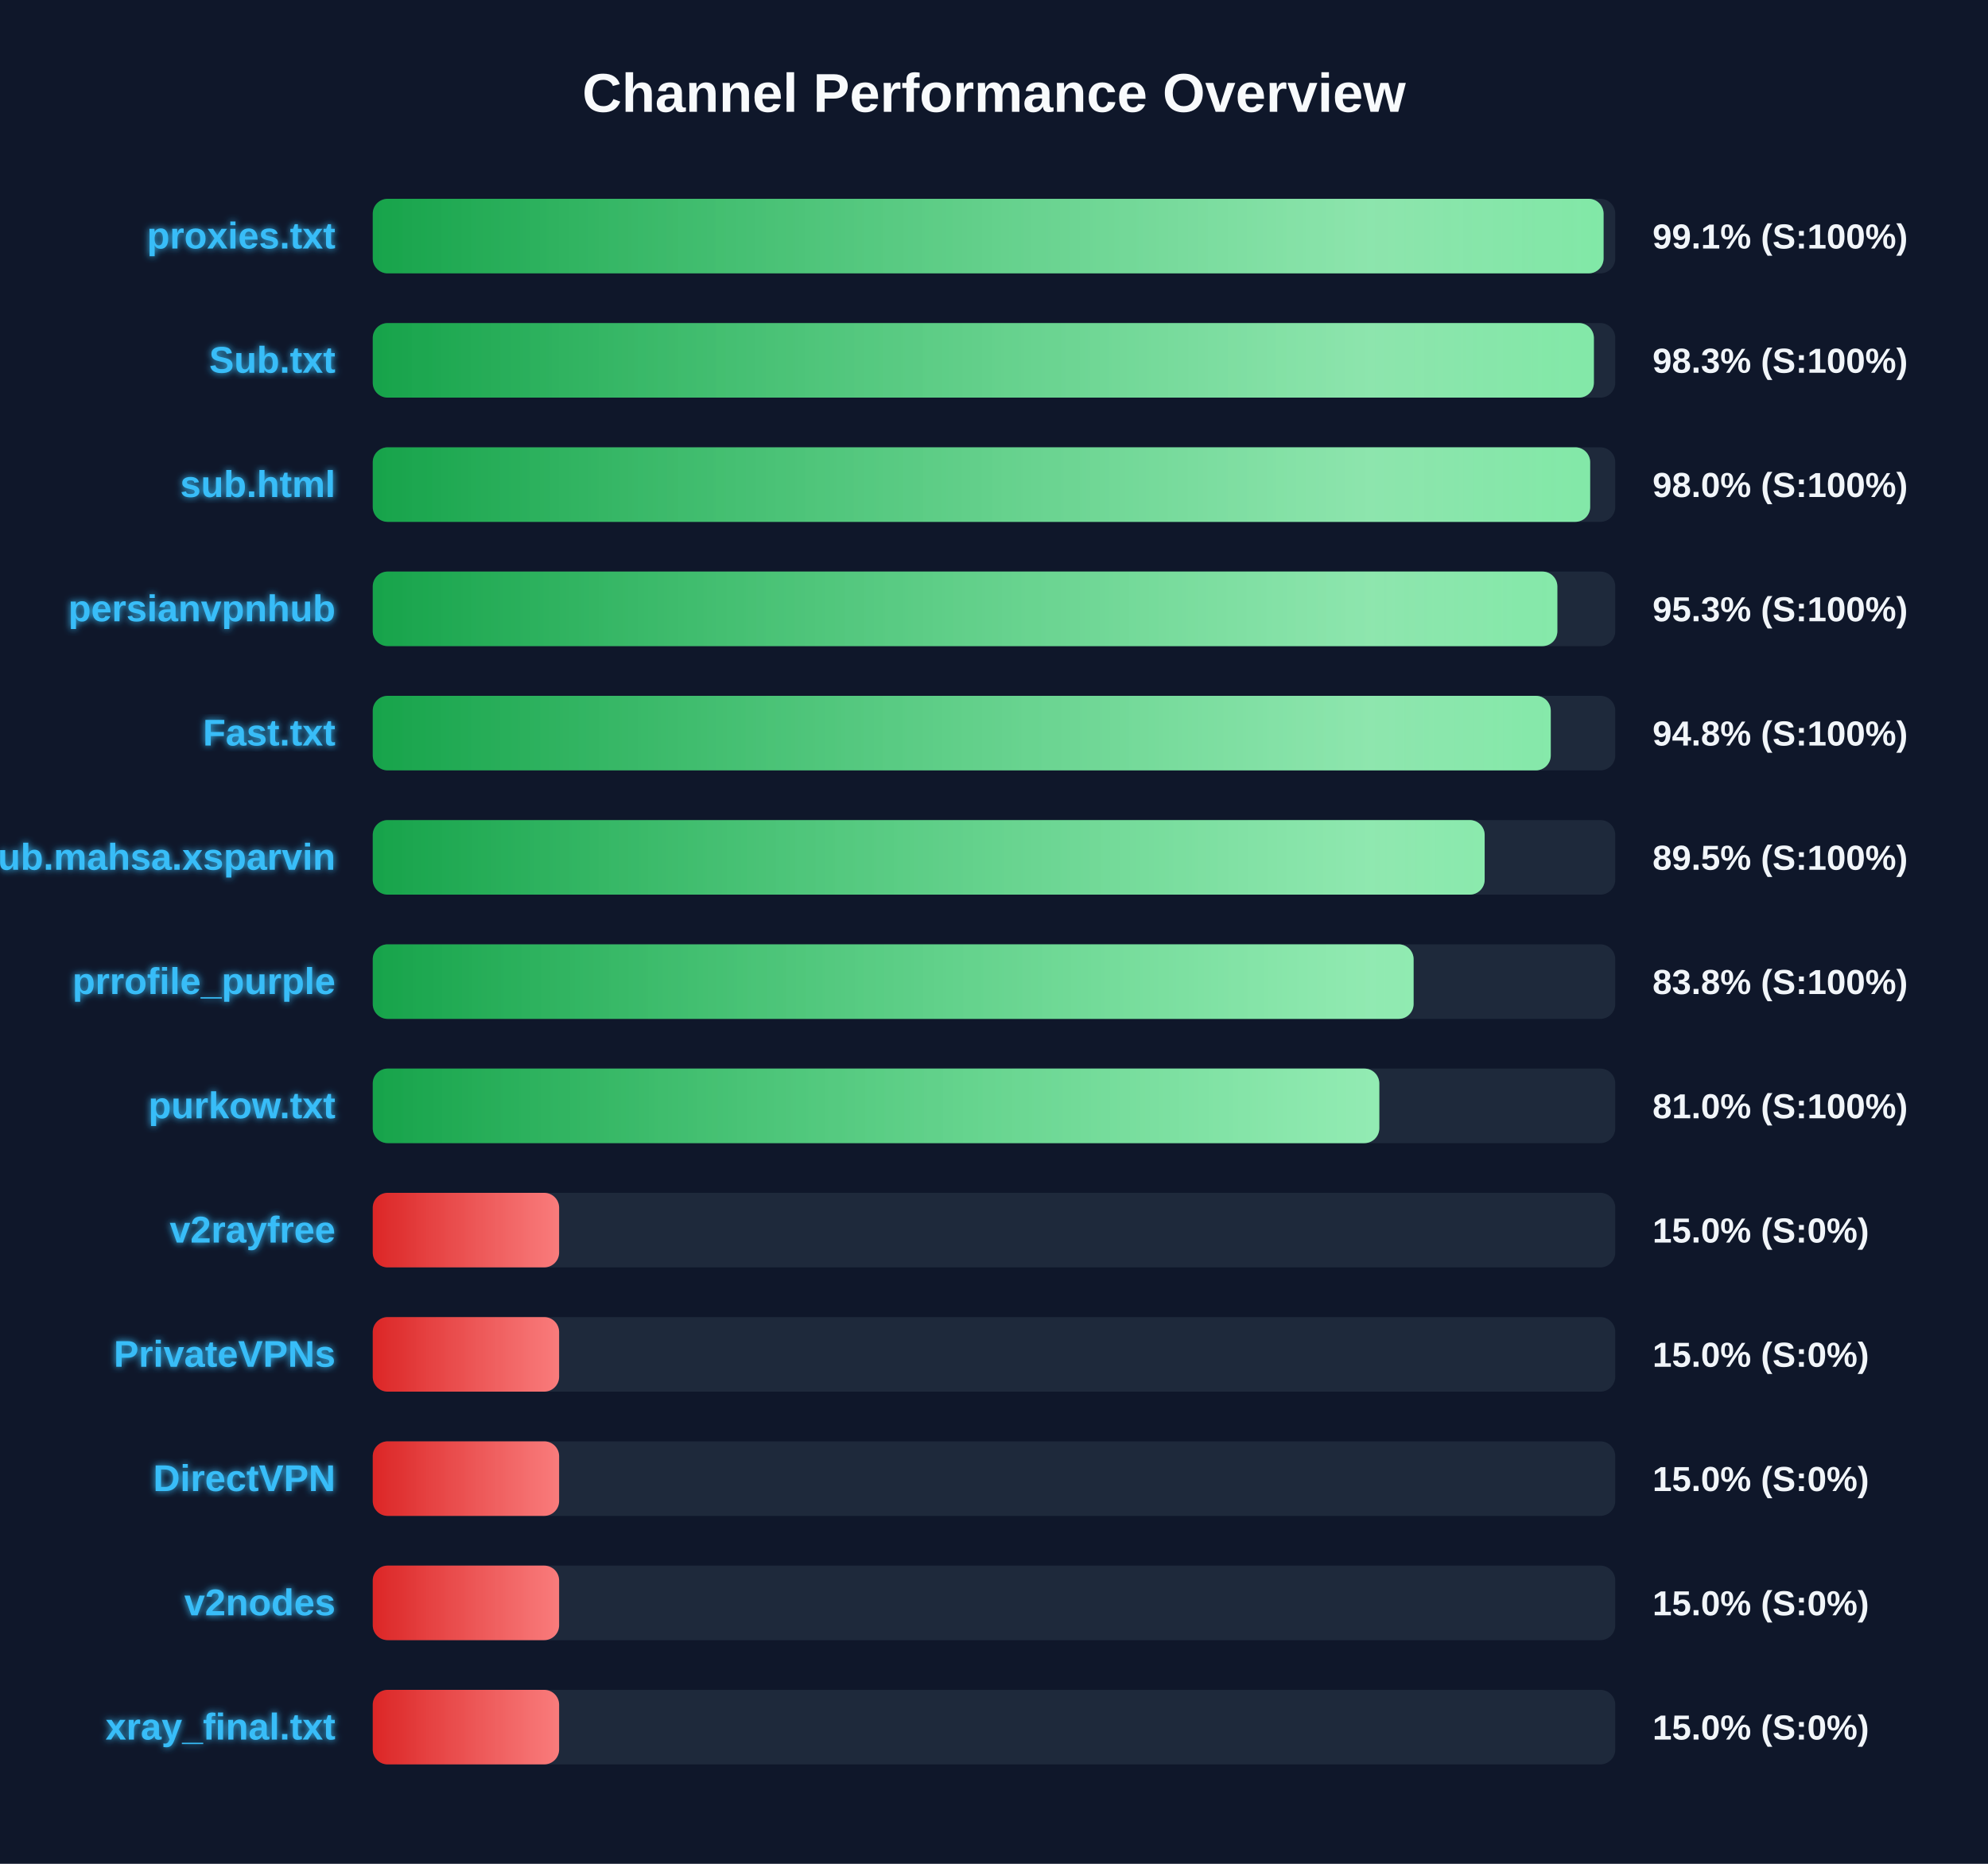
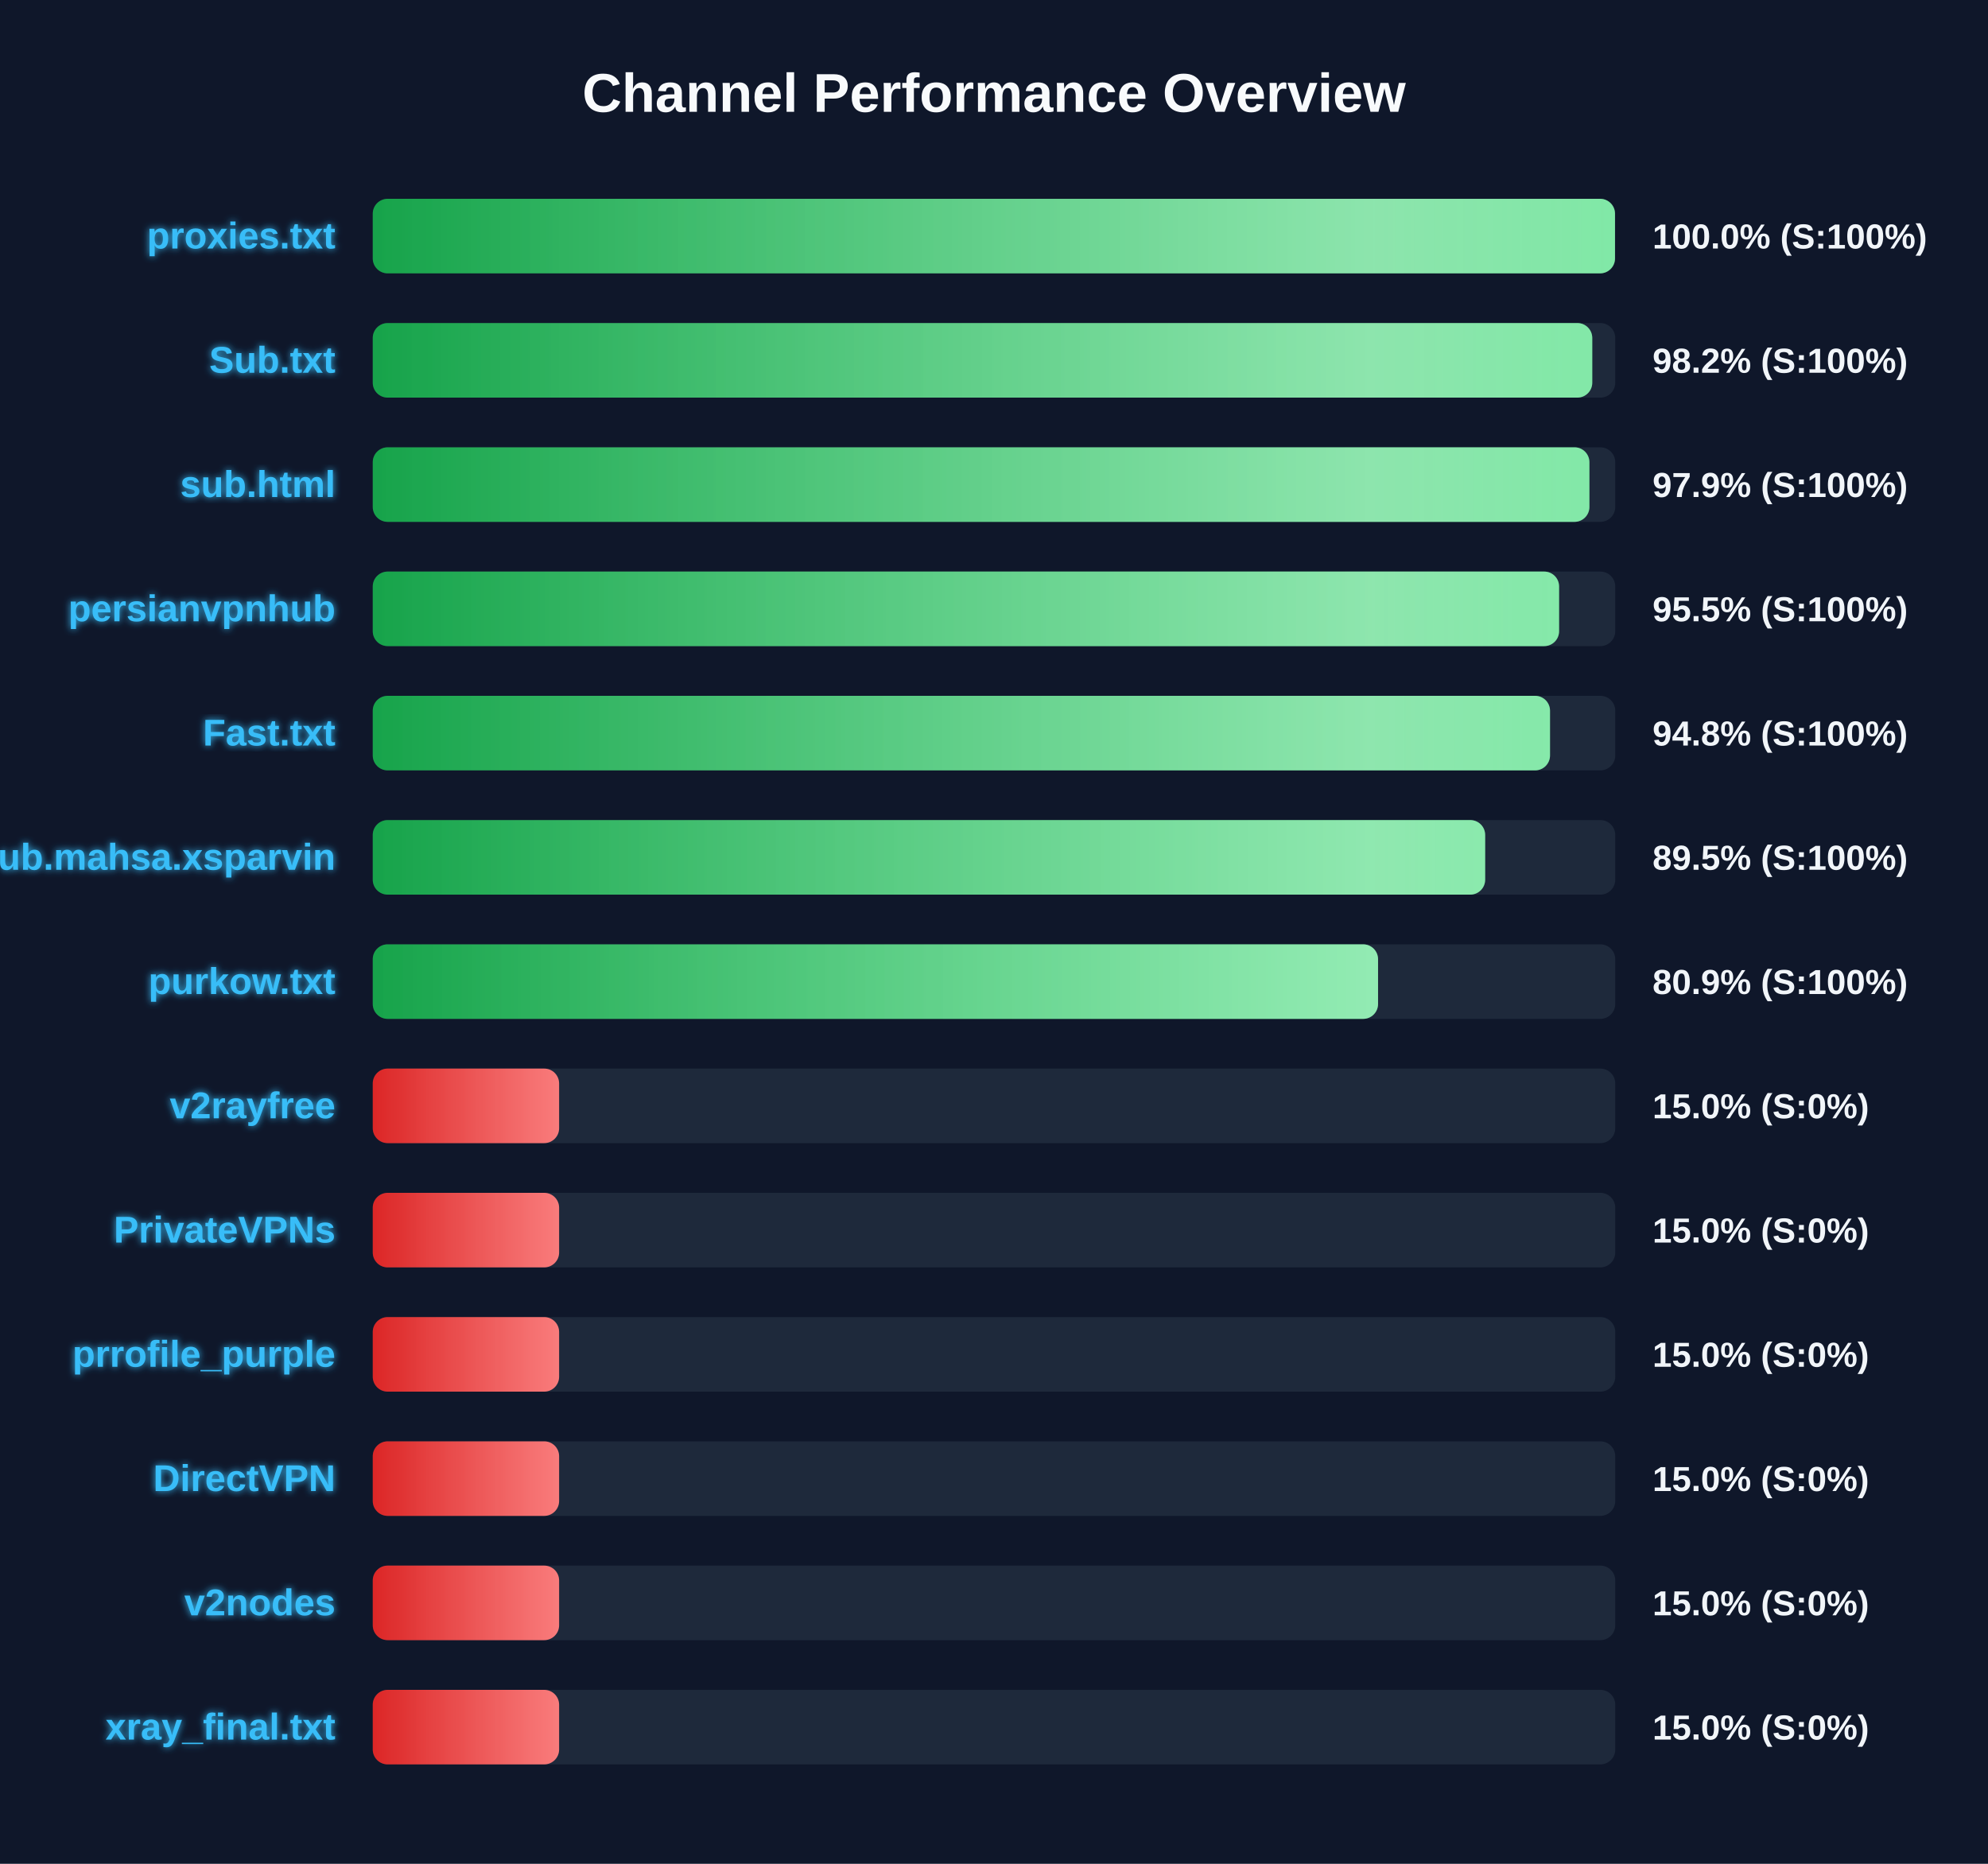
<svg xmlns="http://www.w3.org/2000/svg" width="800" height="750" version="1.1">
  <defs>
    <linearGradient id="grad-green" x1="0%" y1="0%" x2="100%" y2="0%">
      <stop offset="0%" stop-color="#16a34a" />
      <stop offset="100%" stop-color="#4ade80" />
    </linearGradient>
    <linearGradient id="grad-yellow" x1="0%" y1="0%" x2="100%" y2="0%">
      <stop offset="0%" stop-color="#ca8a04" />
      <stop offset="100%" stop-color="#fde047" />
    </linearGradient>
    <linearGradient id="grad-red" x1="0%" y1="0%" x2="100%" y2="0%">
      <stop offset="0%" stop-color="#dc2626" />
      <stop offset="100%" stop-color="#f87171" />
    </linearGradient>
    <linearGradient id="shimmer" x1="0%" y1="0%" x2="100%" y2="0%">
      <stop offset="0%" stop-color="rgba(255,255,255,0)" />
      <stop offset="50%" stop-color="rgba(255,255,255,0.4)" />
      <stop offset="100%" stop-color="rgba(255,255,255,0)" />
    </linearGradient>
    <filter id="glow" x="-20%" y="-20%" width="140%" height="140%">
      <feGaussianBlur stdDeviation="1.5" result="blur" />
      <feComposite in="SourceGraphic" in2="blur" operator="over" />
    </filter>
  </defs>
  <style>
        .bg-rect { fill: #0f172a; }
        .title { font: bold 22px 'Segoe UI', Arial, sans-serif; fill: #f8fafc; }
        .row { font: bold 15px 'Segoe UI', Arial, sans-serif; fill: #38bdf8; filter: url(#glow); }
        .score { font: bold 14px 'Segoe UI', Arial, sans-serif; fill: #f1f5f9; }
        @keyframes shimmer-anim {
            0% { transform: translateX(-100%); }
            100% { transform: translateX(200%); }
        }
        .shimmer-rect {
            animation: shimmer-anim 2.5s infinite linear;
        }
    </style>
  <rect width="100%" height="100%" class="bg-rect" />
  <text x="400" y="45" text-anchor="middle" class="title">Channel Performance Overview</text>
  <rect x="150" y="80" width="500" height="30" fill="#1e293b" rx="6" />
  <clipPath id="clip-0">
-     <rect x="150" y="80" width="495.3" height="30" rx="6" />
+     <rect x="150" y="80" width="499.9" height="30" rx="6" />
  </clipPath>
-   <rect x="150" y="80" width="495.3" height="30" fill="url(#grad-green)" rx="6" />
+   <rect x="150" y="80" width="499.9" height="30" fill="url(#grad-green)" rx="6" />
  <g clip-path="url(#clip-0)">
    <rect x="150" y="80" width="100%" height="30" fill="url(#shimmer)" class="shimmer-rect" />
  </g>
  <text x="135" y="100" text-anchor="end" class="row">proxies.txt</text>
-   <text x="665" y="100" text-anchor="start" class="score">99.1% (S:100%)</text>
+   <text x="665" y="100" text-anchor="start" class="score">100.0% (S:100%)</text>
  <rect x="150" y="130" width="500" height="30" fill="#1e293b" rx="6" />
  <clipPath id="clip-1">
-     <rect x="150" y="130" width="491.4" height="30" rx="6" />
+     <rect x="150" y="130" width="490.75" height="30" rx="6" />
  </clipPath>
-   <rect x="150" y="130" width="491.4" height="30" fill="url(#grad-green)" rx="6" />
+   <rect x="150" y="130" width="490.75" height="30" fill="url(#grad-green)" rx="6" />
  <g clip-path="url(#clip-1)">
    <rect x="150" y="130" width="100%" height="30" fill="url(#shimmer)" class="shimmer-rect" />
  </g>
  <text x="135" y="150" text-anchor="end" class="row">Sub.txt</text>
-   <text x="665" y="150" text-anchor="start" class="score">98.3% (S:100%)</text>
+   <text x="665" y="150" text-anchor="start" class="score">98.2% (S:100%)</text>
  <rect x="150" y="180" width="500" height="30" fill="#1e293b" rx="6" />
  <clipPath id="clip-2">
-     <rect x="150" y="180" width="489.9" height="30" rx="6" />
+     <rect x="150" y="180" width="489.6" height="30" rx="6" />
  </clipPath>
-   <rect x="150" y="180" width="489.9" height="30" fill="url(#grad-green)" rx="6" />
+   <rect x="150" y="180" width="489.6" height="30" fill="url(#grad-green)" rx="6" />
  <g clip-path="url(#clip-2)">
    <rect x="150" y="180" width="100%" height="30" fill="url(#shimmer)" class="shimmer-rect" />
  </g>
  <text x="135" y="200" text-anchor="end" class="row">sub.html</text>
-   <text x="665" y="200" text-anchor="start" class="score">98.0% (S:100%)</text>
+   <text x="665" y="200" text-anchor="start" class="score">97.9% (S:100%)</text>
  <rect x="150" y="230" width="500" height="30" fill="#1e293b" rx="6" />
  <clipPath id="clip-3">
-     <rect x="150" y="230" width="476.7" height="30" rx="6" />
+     <rect x="150" y="230" width="477.4" height="30" rx="6" />
  </clipPath>
-   <rect x="150" y="230" width="476.7" height="30" fill="url(#grad-green)" rx="6" />
+   <rect x="150" y="230" width="477.4" height="30" fill="url(#grad-green)" rx="6" />
  <g clip-path="url(#clip-3)">
    <rect x="150" y="230" width="100%" height="30" fill="url(#shimmer)" class="shimmer-rect" />
  </g>
  <text x="135" y="250" text-anchor="end" class="row">persianvpnhub</text>
-   <text x="665" y="250" text-anchor="start" class="score">95.3% (S:100%)</text>
+   <text x="665" y="250" text-anchor="start" class="score">95.5% (S:100%)</text>
  <rect x="150" y="280" width="500" height="30" fill="#1e293b" rx="6" />
  <clipPath id="clip-4">
-     <rect x="150" y="280" width="474.05" height="30" rx="6" />
+     <rect x="150" y="280" width="473.75" height="30" rx="6" />
  </clipPath>
-   <rect x="150" y="280" width="474.05" height="30" fill="url(#grad-green)" rx="6" />
+   <rect x="150" y="280" width="473.75" height="30" fill="url(#grad-green)" rx="6" />
  <g clip-path="url(#clip-4)">
    <rect x="150" y="280" width="100%" height="30" fill="url(#shimmer)" class="shimmer-rect" />
  </g>
  <text x="135" y="300" text-anchor="end" class="row">Fast.txt</text>
  <text x="665" y="300" text-anchor="start" class="score">94.8% (S:100%)</text>
  <rect x="150" y="330" width="500" height="30" fill="#1e293b" rx="6" />
  <clipPath id="clip-5">
-     <rect x="150" y="330" width="447.45" height="30" rx="6" />
+     <rect x="150" y="330" width="447.65" height="30" rx="6" />
  </clipPath>
-   <rect x="150" y="330" width="447.45" height="30" fill="url(#grad-green)" rx="6" />
+   <rect x="150" y="330" width="447.65" height="30" fill="url(#grad-green)" rx="6" />
  <g clip-path="url(#clip-5)">
    <rect x="150" y="330" width="100%" height="30" fill="url(#shimmer)" class="shimmer-rect" />
  </g>
  <text x="135" y="350" text-anchor="end" class="row">Sub.mahsa.xsparvin</text>
  <text x="665" y="350" text-anchor="start" class="score">89.5% (S:100%)</text>
  <rect x="150" y="380" width="500" height="30" fill="#1e293b" rx="6" />
  <clipPath id="clip-6">
-     <rect x="150" y="380" width="418.85" height="30" rx="6" />
+     <rect x="150" y="380" width="404.55" height="30" rx="6" />
  </clipPath>
-   <rect x="150" y="380" width="418.85" height="30" fill="url(#grad-green)" rx="6" />
+   <rect x="150" y="380" width="404.55" height="30" fill="url(#grad-green)" rx="6" />
  <g clip-path="url(#clip-6)">
    <rect x="150" y="380" width="100%" height="30" fill="url(#shimmer)" class="shimmer-rect" />
  </g>
-   <text x="135" y="400" text-anchor="end" class="row">prrofile_purple</text>
-   <text x="665" y="400" text-anchor="start" class="score">83.8% (S:100%)</text>
+   <text x="135" y="400" text-anchor="end" class="row">purkow.txt</text>
+   <text x="665" y="400" text-anchor="start" class="score">80.9% (S:100%)</text>
  <rect x="150" y="430" width="500" height="30" fill="#1e293b" rx="6" />
  <clipPath id="clip-7">
-     <rect x="150" y="430" width="405.05" height="30" rx="6" />
+     <rect x="150" y="430" width="75.0" height="30" rx="6" />
  </clipPath>
-   <rect x="150" y="430" width="405.05" height="30" fill="url(#grad-green)" rx="6" />
+   <rect x="150" y="430" width="75.0" height="30" fill="url(#grad-red)" rx="6" />
  <g clip-path="url(#clip-7)">
    <rect x="150" y="430" width="100%" height="30" fill="url(#shimmer)" class="shimmer-rect" />
  </g>
-   <text x="135" y="450" text-anchor="end" class="row">purkow.txt</text>
-   <text x="665" y="450" text-anchor="start" class="score">81.0% (S:100%)</text>
+   <text x="135" y="450" text-anchor="end" class="row">v2rayfree</text>
+   <text x="665" y="450" text-anchor="start" class="score">15.0% (S:0%)</text>
  <rect x="150" y="480" width="500" height="30" fill="#1e293b" rx="6" />
  <clipPath id="clip-8">
    <rect x="150" y="480" width="75.0" height="30" rx="6" />
  </clipPath>
  <rect x="150" y="480" width="75.0" height="30" fill="url(#grad-red)" rx="6" />
  <g clip-path="url(#clip-8)">
    <rect x="150" y="480" width="100%" height="30" fill="url(#shimmer)" class="shimmer-rect" />
  </g>
-   <text x="135" y="500" text-anchor="end" class="row">v2rayfree</text>
+   <text x="135" y="500" text-anchor="end" class="row">PrivateVPNs</text>
  <text x="665" y="500" text-anchor="start" class="score">15.0% (S:0%)</text>
  <rect x="150" y="530" width="500" height="30" fill="#1e293b" rx="6" />
  <clipPath id="clip-9">
    <rect x="150" y="530" width="75.0" height="30" rx="6" />
  </clipPath>
  <rect x="150" y="530" width="75.0" height="30" fill="url(#grad-red)" rx="6" />
  <g clip-path="url(#clip-9)">
    <rect x="150" y="530" width="100%" height="30" fill="url(#shimmer)" class="shimmer-rect" />
  </g>
-   <text x="135" y="550" text-anchor="end" class="row">PrivateVPNs</text>
+   <text x="135" y="550" text-anchor="end" class="row">prrofile_purple</text>
  <text x="665" y="550" text-anchor="start" class="score">15.0% (S:0%)</text>
  <rect x="150" y="580" width="500" height="30" fill="#1e293b" rx="6" />
  <clipPath id="clip-10">
    <rect x="150" y="580" width="75.0" height="30" rx="6" />
  </clipPath>
  <rect x="150" y="580" width="75.0" height="30" fill="url(#grad-red)" rx="6" />
  <g clip-path="url(#clip-10)">
    <rect x="150" y="580" width="100%" height="30" fill="url(#shimmer)" class="shimmer-rect" />
  </g>
  <text x="135" y="600" text-anchor="end" class="row">DirectVPN</text>
  <text x="665" y="600" text-anchor="start" class="score">15.0% (S:0%)</text>
  <rect x="150" y="630" width="500" height="30" fill="#1e293b" rx="6" />
  <clipPath id="clip-11">
    <rect x="150" y="630" width="75.0" height="30" rx="6" />
  </clipPath>
  <rect x="150" y="630" width="75.0" height="30" fill="url(#grad-red)" rx="6" />
  <g clip-path="url(#clip-11)">
    <rect x="150" y="630" width="100%" height="30" fill="url(#shimmer)" class="shimmer-rect" />
  </g>
  <text x="135" y="650" text-anchor="end" class="row">v2nodes</text>
  <text x="665" y="650" text-anchor="start" class="score">15.0% (S:0%)</text>
  <rect x="150" y="680" width="500" height="30" fill="#1e293b" rx="6" />
  <clipPath id="clip-12">
    <rect x="150" y="680" width="75.0" height="30" rx="6" />
  </clipPath>
  <rect x="150" y="680" width="75.0" height="30" fill="url(#grad-red)" rx="6" />
  <g clip-path="url(#clip-12)">
    <rect x="150" y="680" width="100%" height="30" fill="url(#shimmer)" class="shimmer-rect" />
  </g>
  <text x="135" y="700" text-anchor="end" class="row">xray_final.txt</text>
  <text x="665" y="700" text-anchor="start" class="score">15.0% (S:0%)</text>
</svg>
